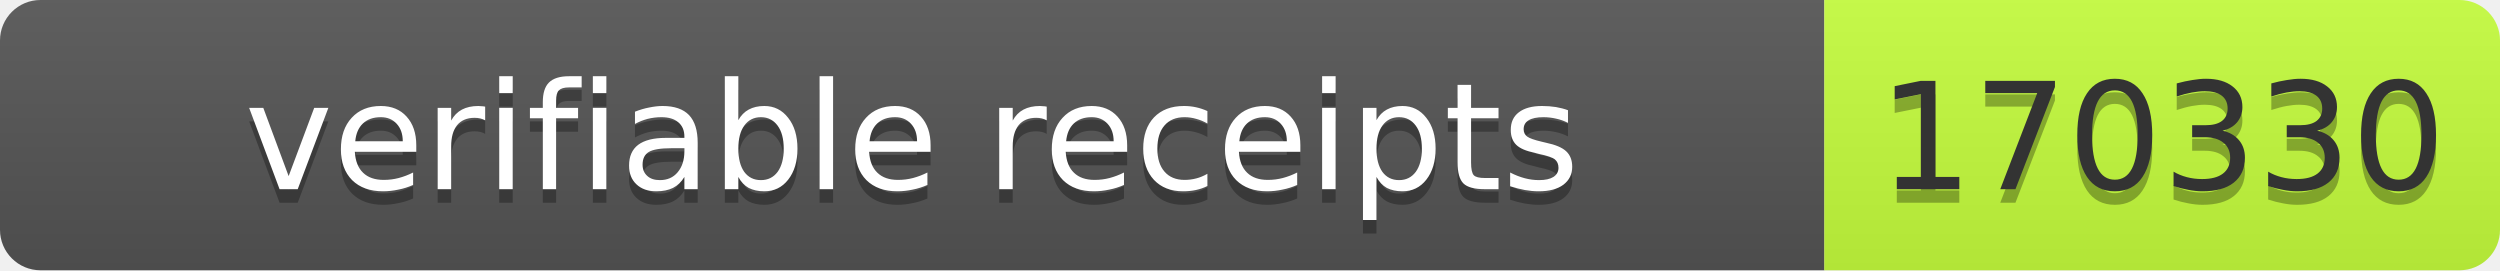
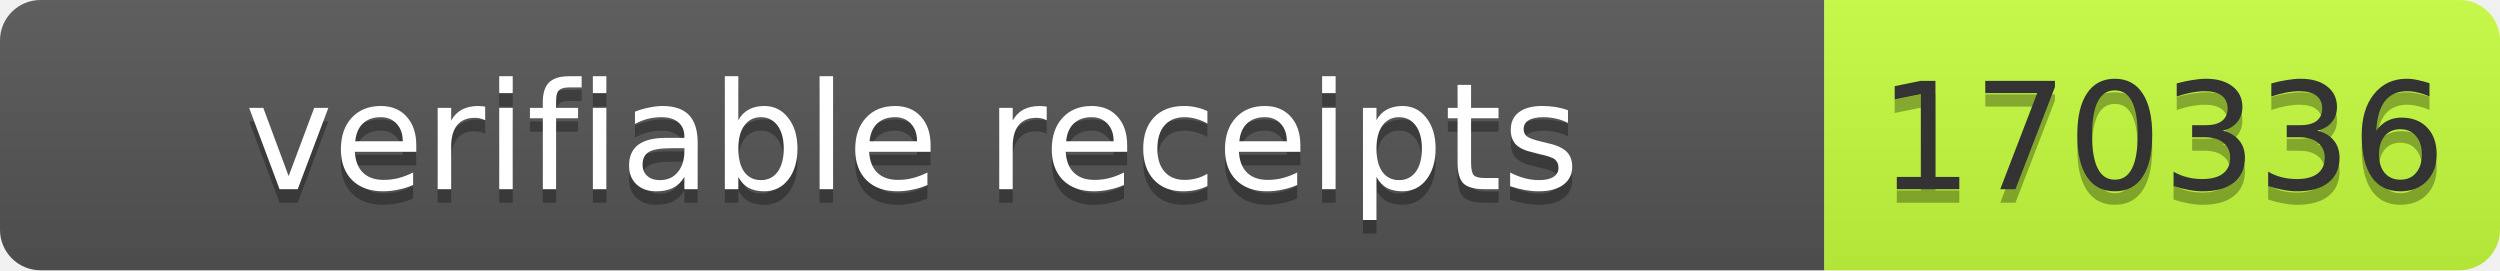
- <svg xmlns="http://www.w3.org/2000/svg" width="185" height="20" role="img" aria-label="verifiable receipts: 170330">
+ <svg xmlns="http://www.w3.org/2000/svg" width="185" height="20" role="img" aria-label="verifiable receipts: 170336">
  <linearGradient id="s" x2="0" y2="100%">
    <stop offset="0" stop-color="#bbb" stop-opacity=".1" />
    <stop offset="1" stop-opacity=".1" />
  </linearGradient>
  <clipPath id="r">
    <rect width="185" height="20" rx="3" fill="#fff" />
  </clipPath>
  <g clip-path="url(#r)">
    <rect width="135" height="20" fill="#555" />
    <rect x="135" width="50" height="20" fill="#c6ff3d" />
    <rect width="185" height="20" fill="url(#s)" />
  </g>
  <g font-family="Verdana,Geneva,DejaVu Sans,sans-serif" font-size="11">
    <text x="67.5" y="15" fill="#010101" fill-opacity=".3" text-anchor="middle" textLength="125">verifiable receipts</text>
    <text x="67.5" y="14" fill="#fff" text-anchor="middle" textLength="125">verifiable receipts</text>
-     <text x="160" y="15" fill="#010101" fill-opacity=".3" text-anchor="middle" textLength="40">170330</text>
-     <text x="160" y="14" fill="#333" text-anchor="middle" textLength="40">170330</text>
+     <text x="160" y="15" fill="#010101" fill-opacity=".3" text-anchor="middle" textLength="40">170336</text>
+     <text x="160" y="14" fill="#333" text-anchor="middle" textLength="40">170336</text>
  </g>
</svg>
